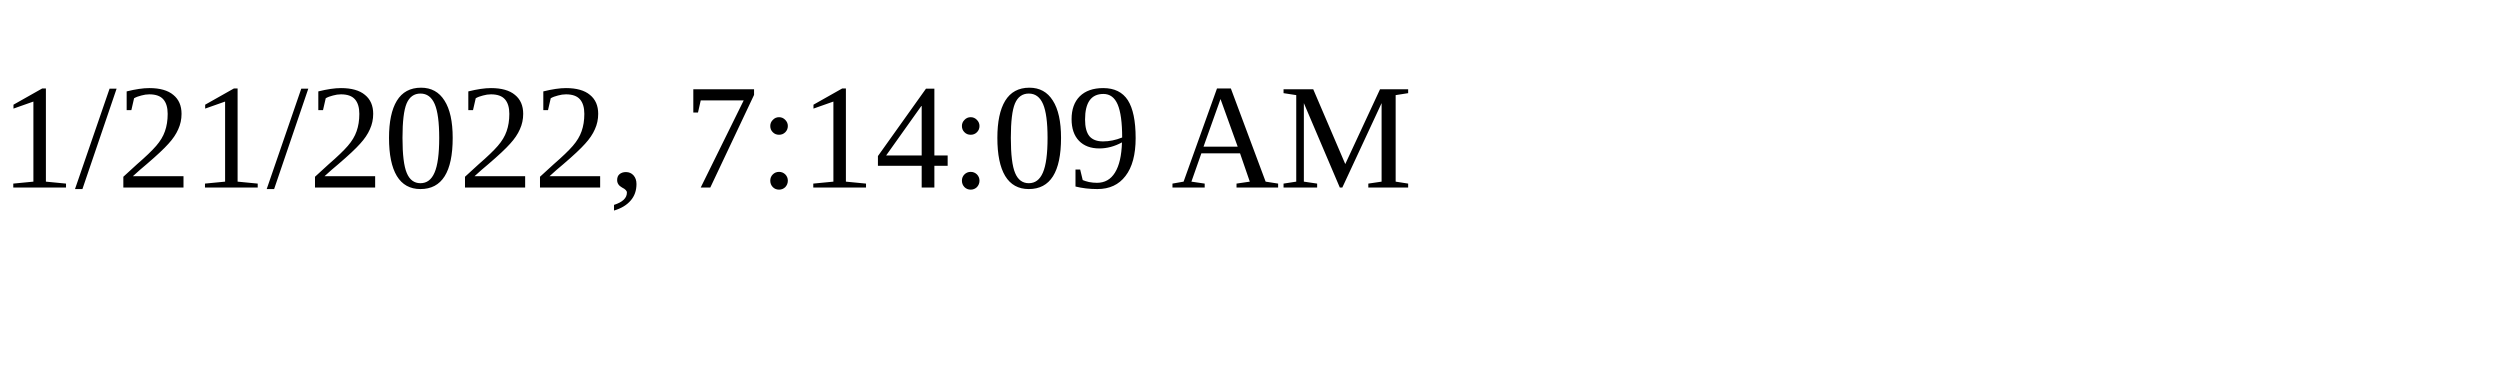
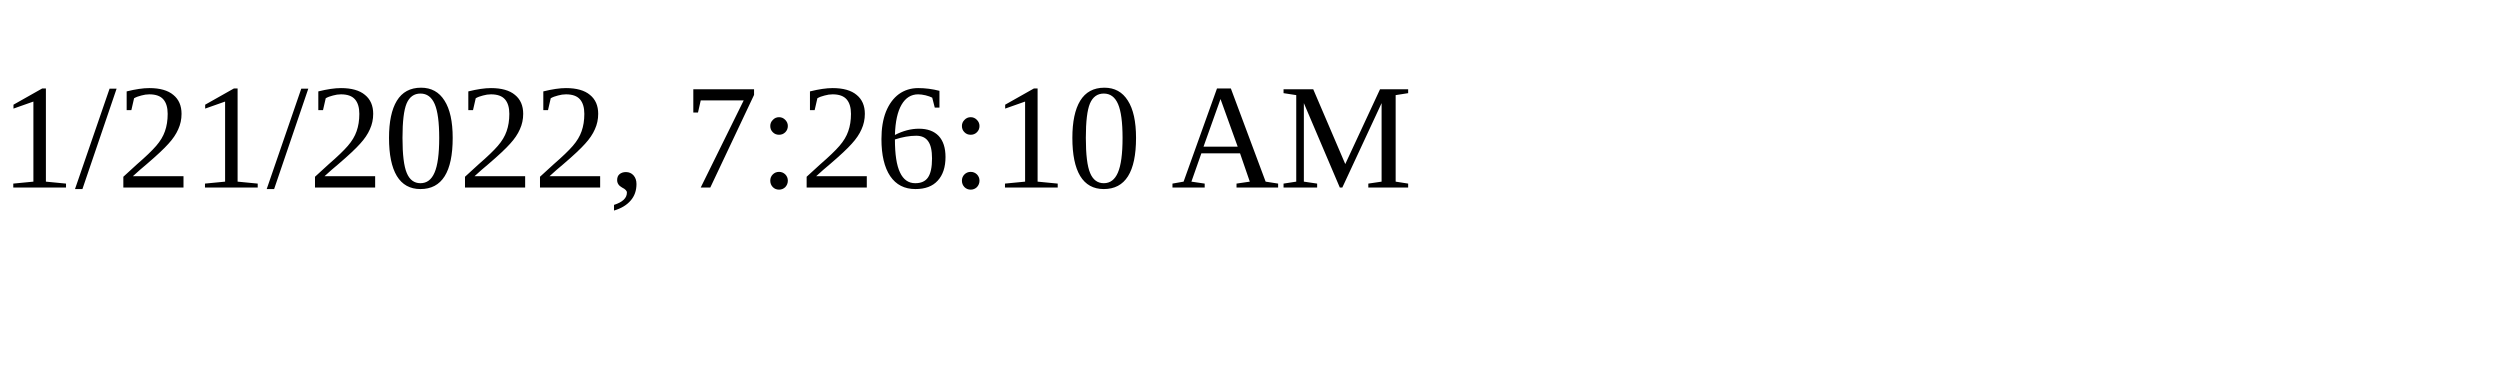
<svg xmlns="http://www.w3.org/2000/svg" height="30" width="200">
-   <text x="0" y="15">1/21/2022, 7:14:09 AM</text>
+   <text x="0" y="15">1/21/2022, 7:26:10 AM</text>
</svg>
